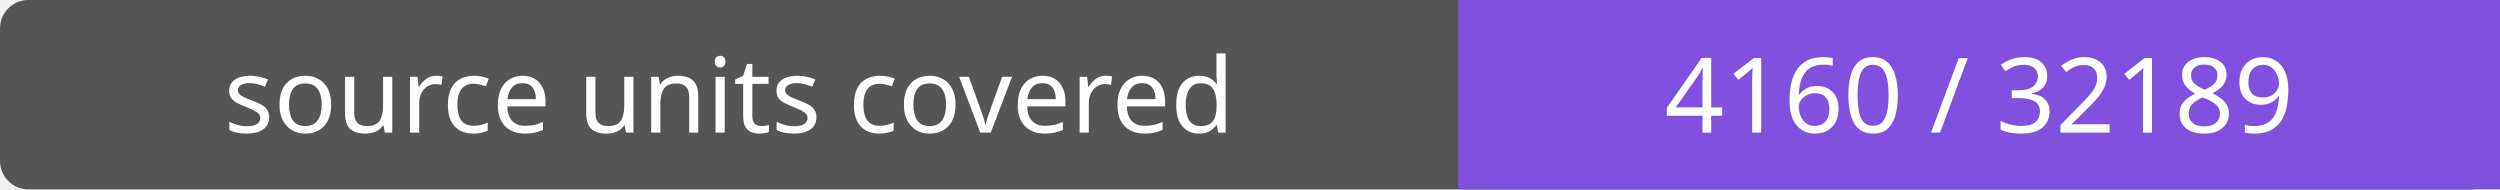
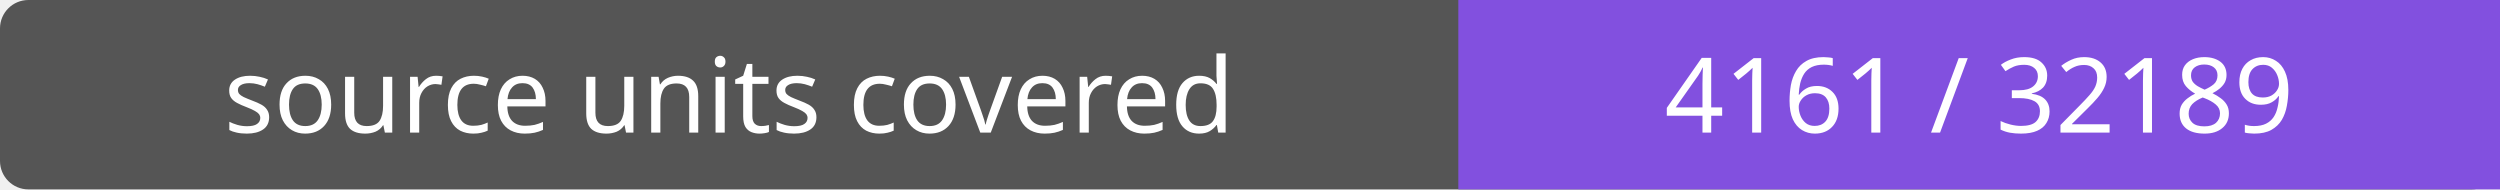
- <svg xmlns="http://www.w3.org/2000/svg" width="264" height="20" role="img" aria-label="source units covered: 4160 / 32189">
+ <svg xmlns="http://www.w3.org/2000/svg" width="264" height="20" role="img" aria-label="source units covered: 4161 / 32189">
  <rect width="264" height="20" rx="3" fill="#555" />
  <path fill="#8250df" d="M154 0h110v20H154z" />
  <g fill="#fff" text-anchor="middle" font-family="Verdana,sans-serif" font-size="11">
    <text x="77.0" y="14">source units covered</text>
-     <text x="209.0" y="14">4160 / 32189</text>
+     <text x="209.0" y="14">4161 / 32189</text>
  </g>
</svg>
